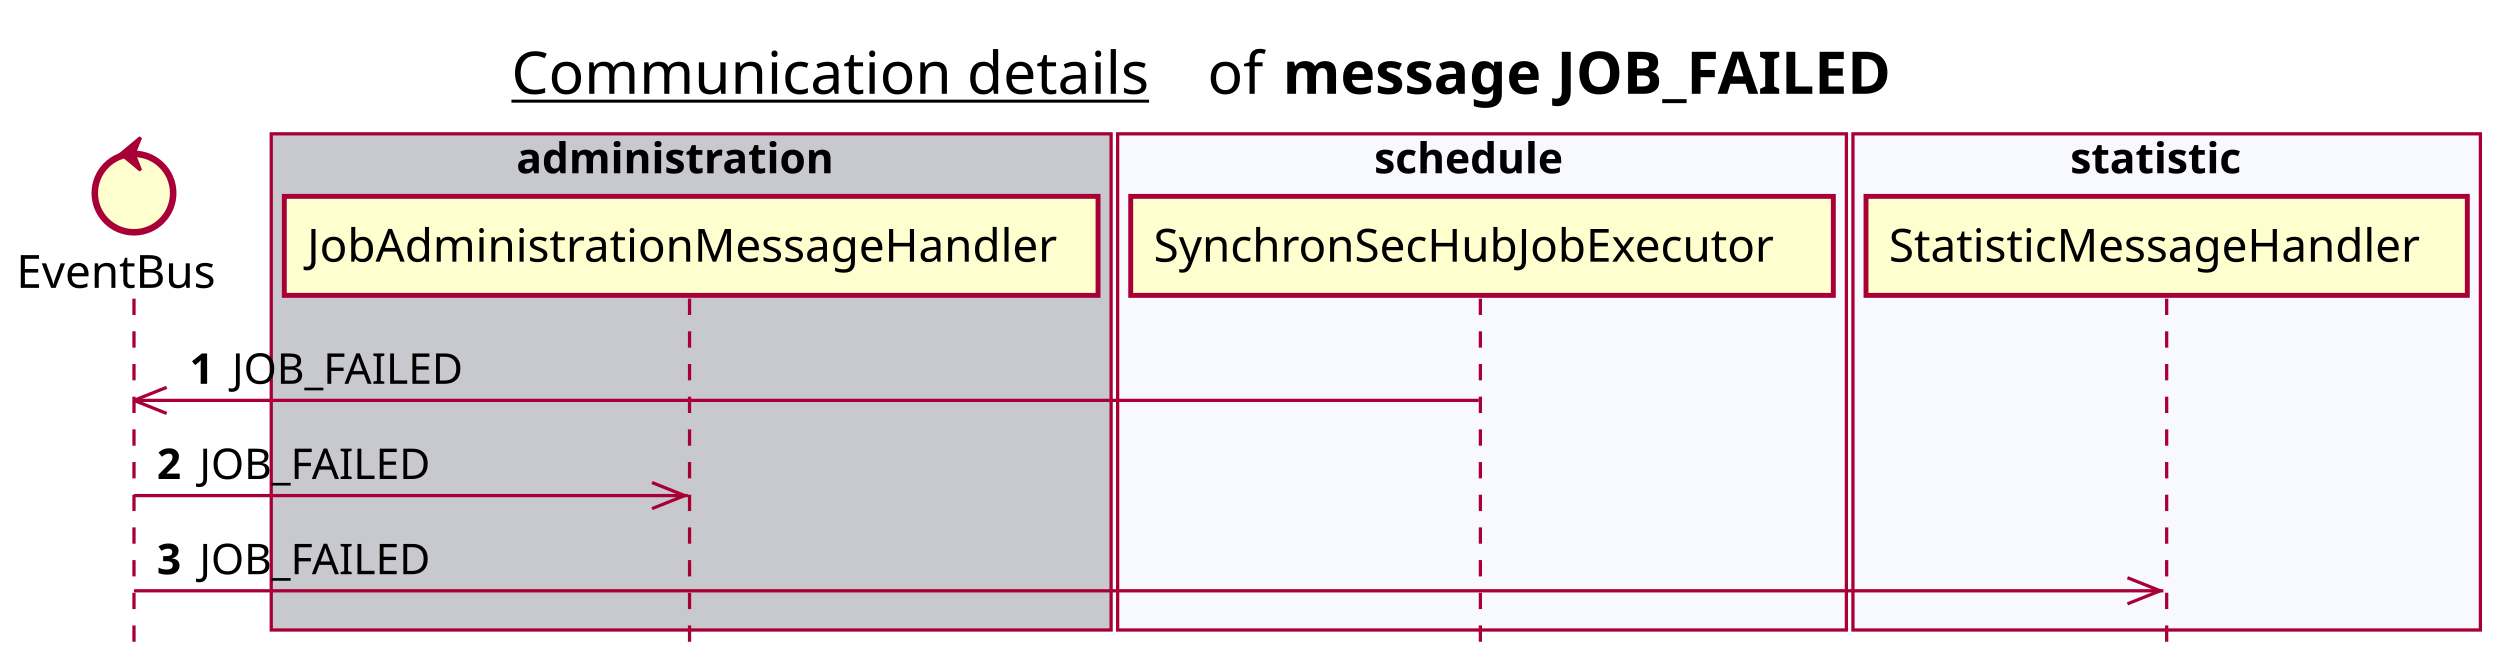
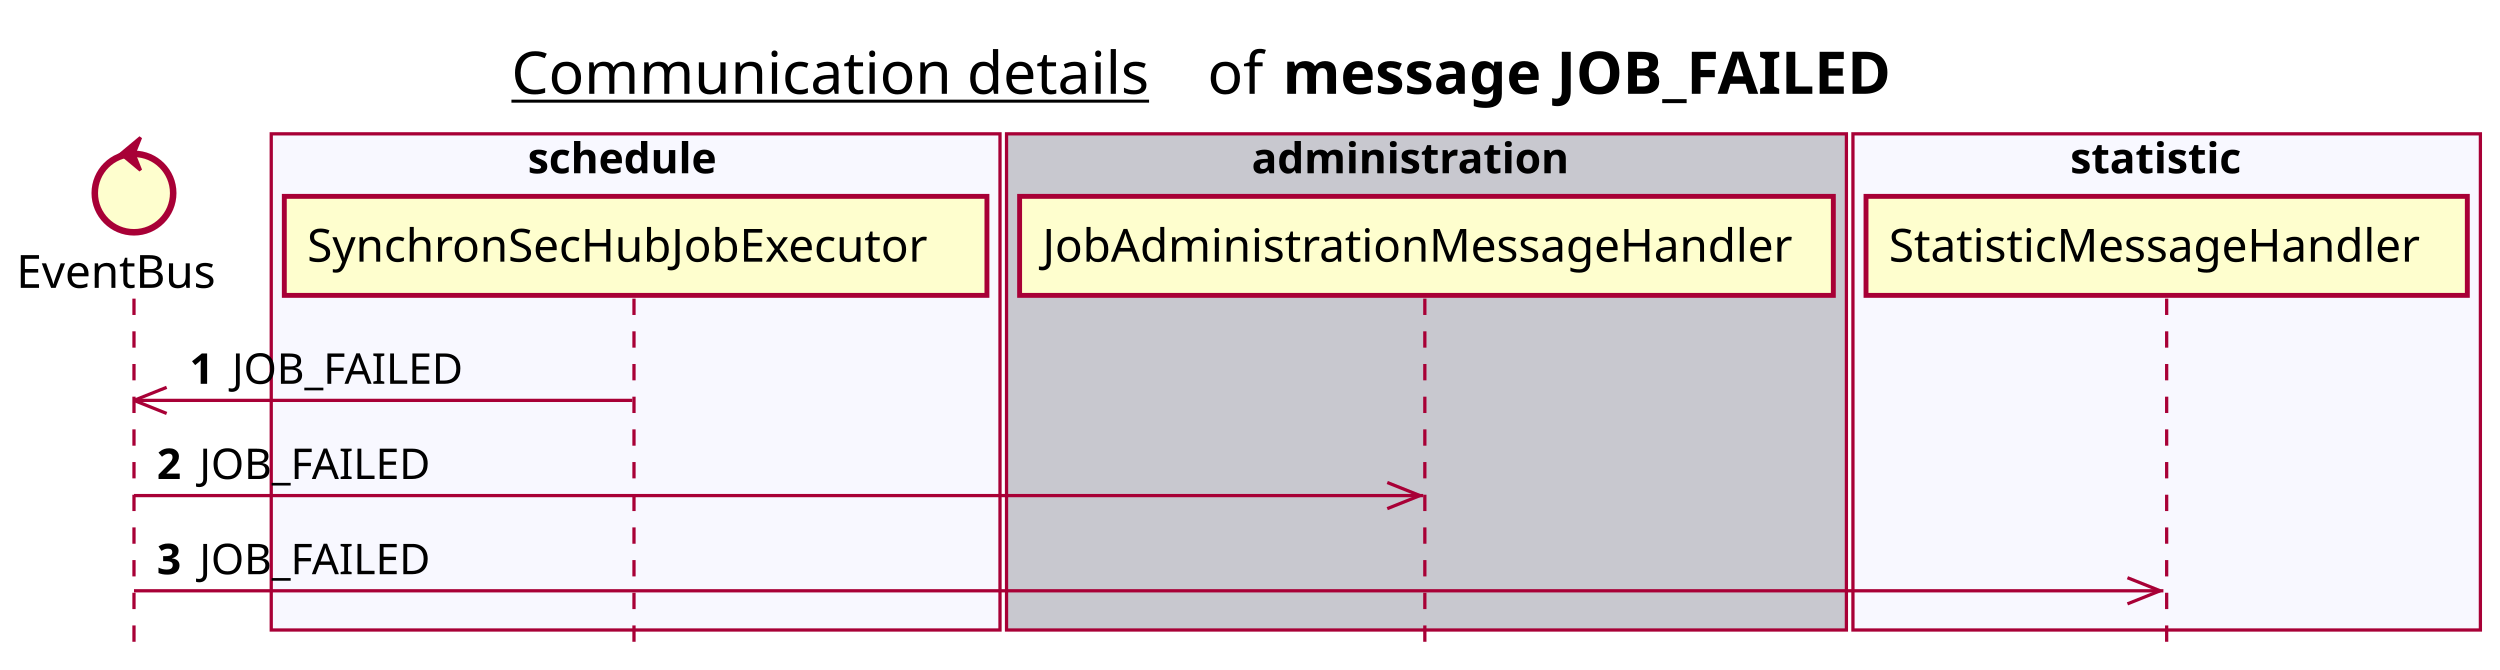
<svg xmlns="http://www.w3.org/2000/svg" contentScriptType="application/ecmascript" contentStyleType="text/css" height="205px" preserveAspectRatio="none" style="width:765px;height:205px;background:#FFFFFF;" version="1.1" viewBox="0 0 765 205" width="765px" zoomAndPan="magnify">
  <defs />
  <g>
    <text fill="#000000" font-family="sans-serif" font-size="18" lengthAdjust="spacing" text-decoration="underline" textLength="201" x="156.5" y="28.708">Communication details</text>
    <text fill="#000000" font-family="sans-serif" font-size="18" lengthAdjust="spacing" textLength="17" x="369.5" y="28.708">of</text>
    <text fill="#000000" font-family="sans-serif" font-size="18" font-weight="bold" lengthAdjust="spacing" textLength="211" x="392.5" y="28.708">message JOB_FAILED</text>
-     <rect fill="#C8C8CF" height="151.828" style="stroke:#A80036;stroke-width:1.0;" width="257" x="83" y="40.953" />
-     <text fill="#000000" font-family="sans-serif" font-size="13" font-weight="bold" lengthAdjust="spacing" textLength="107" x="158" y="53.02">administration</text>
-     <rect fill="#F8F8FF" height="151.828" style="stroke:#A80036;stroke-width:1.0;" width="223" x="342" y="40.953" />
-     <text fill="#000000" font-family="sans-serif" font-size="13" font-weight="bold" lengthAdjust="spacing" textLength="66" x="420.5" y="53.02">schedule</text>
+     <rect fill="#F8F8FF" height="151.828" style="stroke:#A80036;stroke-width:1.0;" width="223" x="83" y="40.953" />
+     <text fill="#000000" font-family="sans-serif" font-size="13" font-weight="bold" lengthAdjust="spacing" textLength="66" x="161.5" y="53.02">schedule</text>
+     <rect fill="#C8C8CF" height="151.828" style="stroke:#A80036;stroke-width:1.0;" width="257" x="308" y="40.953" />
+     <text fill="#000000" font-family="sans-serif" font-size="13" font-weight="bold" lengthAdjust="spacing" textLength="107" x="383" y="53.02">administration</text>
    <rect fill="#F8F8FF" height="151.828" style="stroke:#A80036;stroke-width:1.0;" width="192" x="567" y="40.953" />
    <text fill="#000000" font-family="sans-serif" font-size="13" font-weight="bold" lengthAdjust="spacing" textLength="59" x="633.5" y="53.02">statistic</text>
    <line style="stroke:#A80036;stroke-width:1.0;stroke-dasharray:5.0,5.0;" x1="41" x2="41" y1="91.383" y2="198.781" />
-     <line style="stroke:#A80036;stroke-width:1.0;stroke-dasharray:5.0,5.0;" x1="211" x2="211" y1="91.383" y2="198.781" />
-     <line style="stroke:#A80036;stroke-width:1.0;stroke-dasharray:5.0,5.0;" x1="453" x2="453" y1="91.383" y2="198.781" />
+     <line style="stroke:#A80036;stroke-width:1.0;stroke-dasharray:5.0,5.0;" x1="194" x2="194" y1="91.383" y2="198.781" />
+     <line style="stroke:#A80036;stroke-width:1.0;stroke-dasharray:5.0,5.0;" x1="436" x2="436" y1="91.383" y2="198.781" />
    <line style="stroke:#A80036;stroke-width:1.0;stroke-dasharray:5.0,5.0;" x1="663" x2="663" y1="91.383" y2="198.781" />
    <text fill="#000000" font-family="sans-serif" font-size="14" lengthAdjust="spacing" textLength="66" x="5" y="88.081">EventBus</text>
    <ellipse cx="41" cy="59.086" fill="#FEFECE" rx="12" ry="12" style="stroke:#A80036;stroke-width:2.0;" />
    <polygon fill="#A80036" points="37,47.086,43,42.086,41,47.086,43,52.086,37,47.086" style="stroke:#A80036;stroke-width:1.0;" />
-     <rect fill="#FEFECE" height="30.297" style="stroke:#A80036;stroke-width:1.5;" width="249" x="87" y="60.086" />
-     <text fill="#000000" font-family="sans-serif" font-size="14" lengthAdjust="spacing" textLength="235" x="94" y="80.081">JobAdministrationMessageHandler</text>
-     <rect fill="#FEFECE" height="30.297" style="stroke:#A80036;stroke-width:1.5;" width="215" x="346" y="60.086" />
-     <text fill="#000000" font-family="sans-serif" font-size="14" lengthAdjust="spacing" textLength="201" x="353" y="80.081">SynchronSecHubJobExecutor</text>
+     <rect fill="#FEFECE" height="30.297" style="stroke:#A80036;stroke-width:1.5;" width="215" x="87" y="60.086" />
+     <text fill="#000000" font-family="sans-serif" font-size="14" lengthAdjust="spacing" textLength="201" x="94" y="80.081">SynchronSecHubJobExecutor</text>
+     <rect fill="#FEFECE" height="30.297" style="stroke:#A80036;stroke-width:1.5;" width="249" x="312" y="60.086" />
+     <text fill="#000000" font-family="sans-serif" font-size="14" lengthAdjust="spacing" textLength="235" x="319" y="80.081">JobAdministrationMessageHandler</text>
    <rect fill="#FEFECE" height="30.297" style="stroke:#A80036;stroke-width:1.5;" width="184" x="571" y="60.086" />
    <text fill="#000000" font-family="sans-serif" font-size="14" lengthAdjust="spacing" textLength="170" x="578" y="80.081">StatisticMessageHandler</text>
    <line style="stroke:#A80036;stroke-width:1.0;" x1="41" x2="51" y1="122.516" y2="118.516" />
    <line style="stroke:#A80036;stroke-width:1.0;" x1="41" x2="51" y1="122.516" y2="126.516" />
-     <line style="stroke:#A80036;stroke-width:1.0;" x1="41" x2="452.5" y1="122.516" y2="122.516" />
+     <line style="stroke:#A80036;stroke-width:1.0;" x1="41" x2="193.5" y1="122.516" y2="122.516" />
    <text fill="#000000" font-family="sans-serif" font-size="13" font-weight="bold" lengthAdjust="spacing" textLength="9" x="58" y="117.45">1</text>
    <text fill="#000000" font-family="sans-serif" font-size="13" lengthAdjust="spacing" textLength="73" x="71" y="117.45">JOB_FAILED</text>
-     <line style="stroke:#A80036;stroke-width:1.0;" x1="209.5" x2="199.5" y1="151.648" y2="147.648" />
-     <line style="stroke:#A80036;stroke-width:1.0;" x1="209.5" x2="199.5" y1="151.648" y2="155.648" />
-     <line style="stroke:#A80036;stroke-width:1.0;" x1="41" x2="210.5" y1="151.648" y2="151.648" />
+     <line style="stroke:#A80036;stroke-width:1.0;" x1="434.5" x2="424.5" y1="151.648" y2="147.648" />
+     <line style="stroke:#A80036;stroke-width:1.0;" x1="434.5" x2="424.5" y1="151.648" y2="155.648" />
+     <line style="stroke:#A80036;stroke-width:1.0;" x1="41" x2="435.5" y1="151.648" y2="151.648" />
    <text fill="#000000" font-family="sans-serif" font-size="13" font-weight="bold" lengthAdjust="spacing" textLength="9" x="48" y="146.583">2</text>
    <text fill="#000000" font-family="sans-serif" font-size="13" lengthAdjust="spacing" textLength="73" x="61" y="146.583">JOB_FAILED</text>
    <line style="stroke:#A80036;stroke-width:1.0;" x1="661" x2="651" y1="180.781" y2="176.781" />
    <line style="stroke:#A80036;stroke-width:1.0;" x1="661" x2="651" y1="180.781" y2="184.781" />
    <line style="stroke:#A80036;stroke-width:1.0;" x1="41" x2="662" y1="180.781" y2="180.781" />
    <text fill="#000000" font-family="sans-serif" font-size="13" font-weight="bold" lengthAdjust="spacing" textLength="9" x="48" y="175.715">3</text>
    <text fill="#000000" font-family="sans-serif" font-size="13" lengthAdjust="spacing" textLength="73" x="61" y="175.715">JOB_FAILED</text>
  </g>
</svg>
